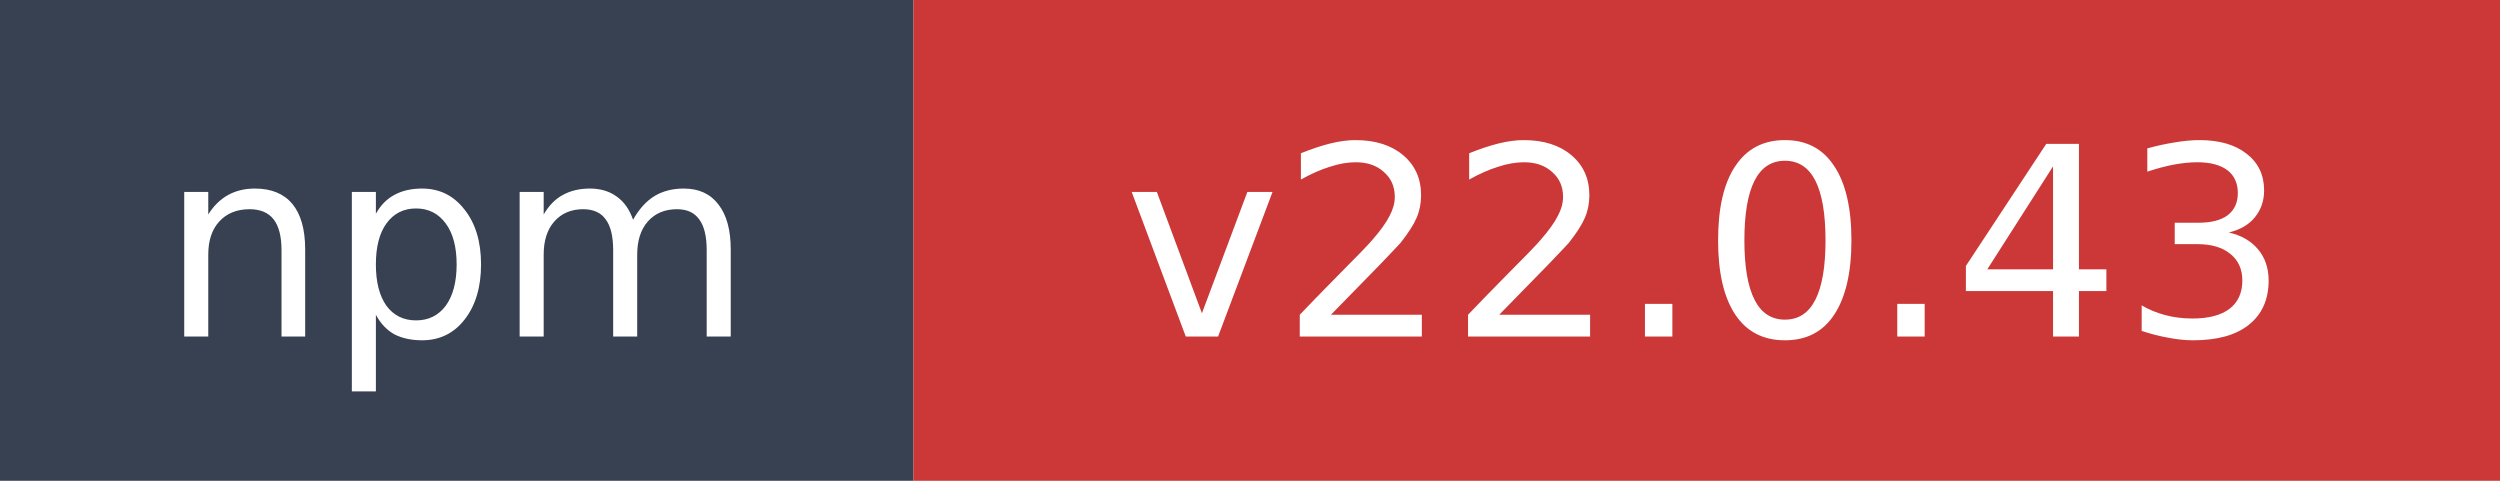
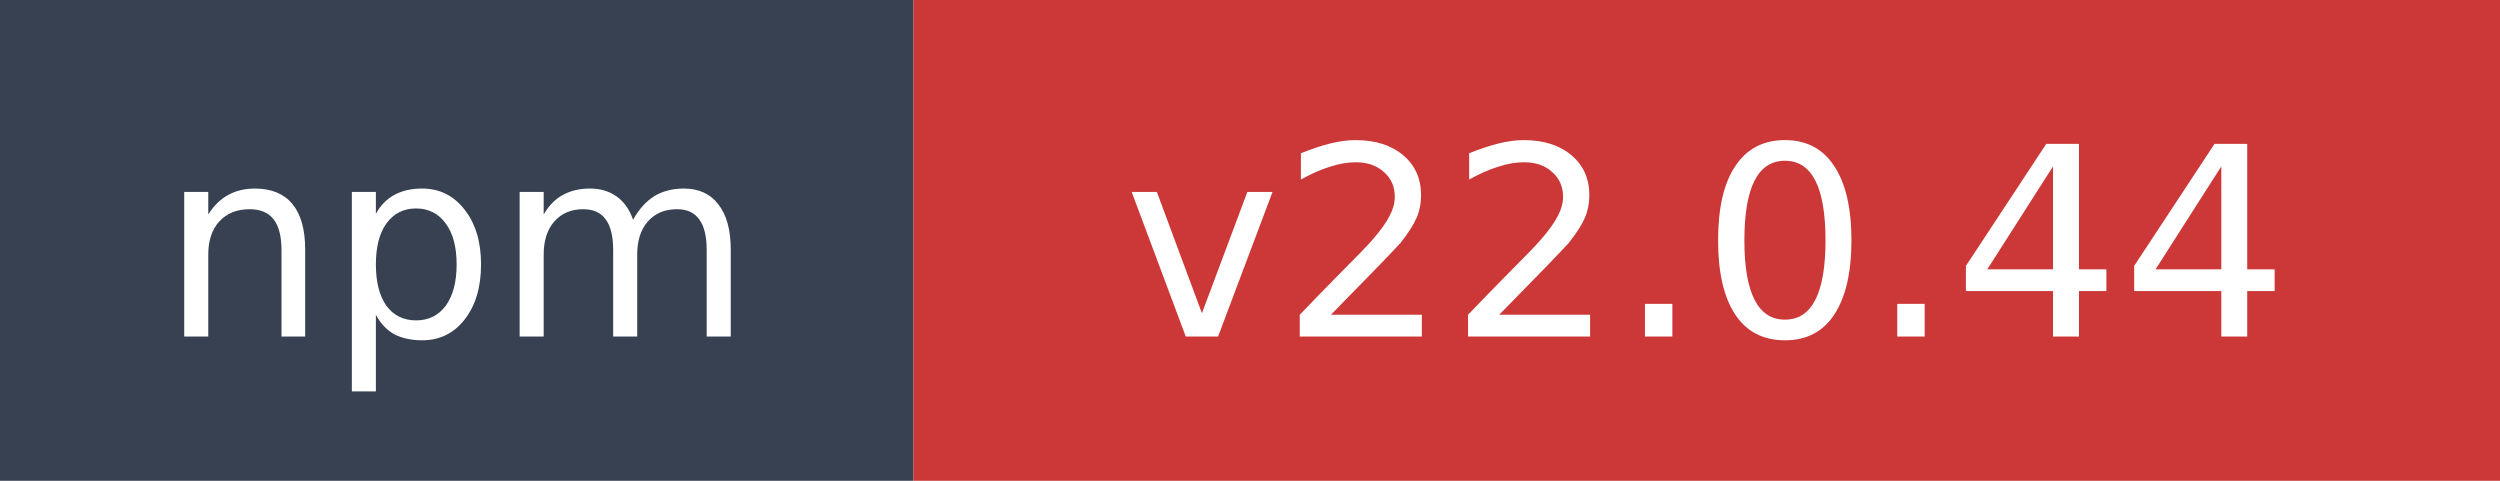
- <svg xmlns="http://www.w3.org/2000/svg" width="104" height="20" role="img" aria-label="npm: v22.0.43">
+ <svg xmlns="http://www.w3.org/2000/svg" width="104" height="20" role="img" aria-label="npm: v22.0.44">
  <rect width="38" height="20" fill="#374151" />
  <rect x="38" width="66" height="20" fill="#cb3837" />
  <text x="19" y="14" fill="#ffffff" font-family="Verdana,Geneva,DejaVu Sans,sans-serif" font-size="11" text-anchor="middle">npm</text>
-   <text x="71" y="14" fill="#ffffff" font-family="Verdana,Geneva,DejaVu Sans,sans-serif" font-size="11" text-anchor="middle">v22.0.43</text>
+   <text x="71" y="14" fill="#ffffff" font-family="Verdana,Geneva,DejaVu Sans,sans-serif" font-size="11" text-anchor="middle">v22.0.44</text>
</svg>
